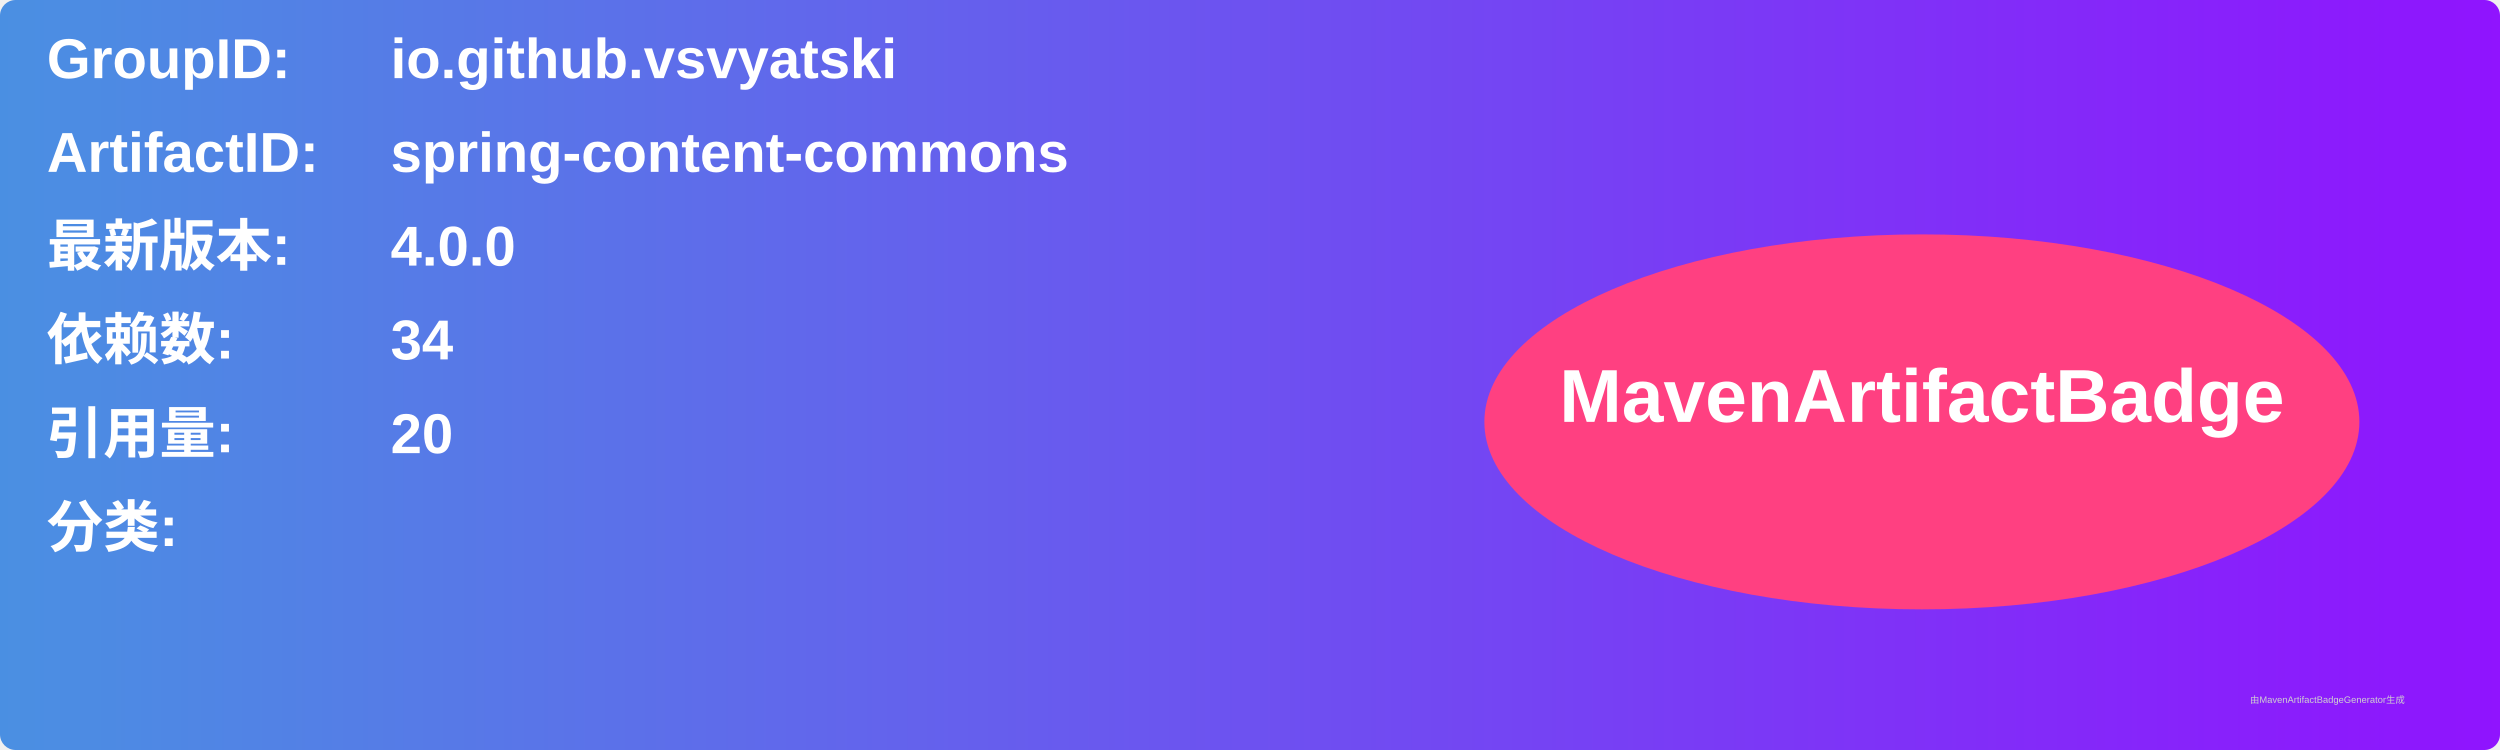
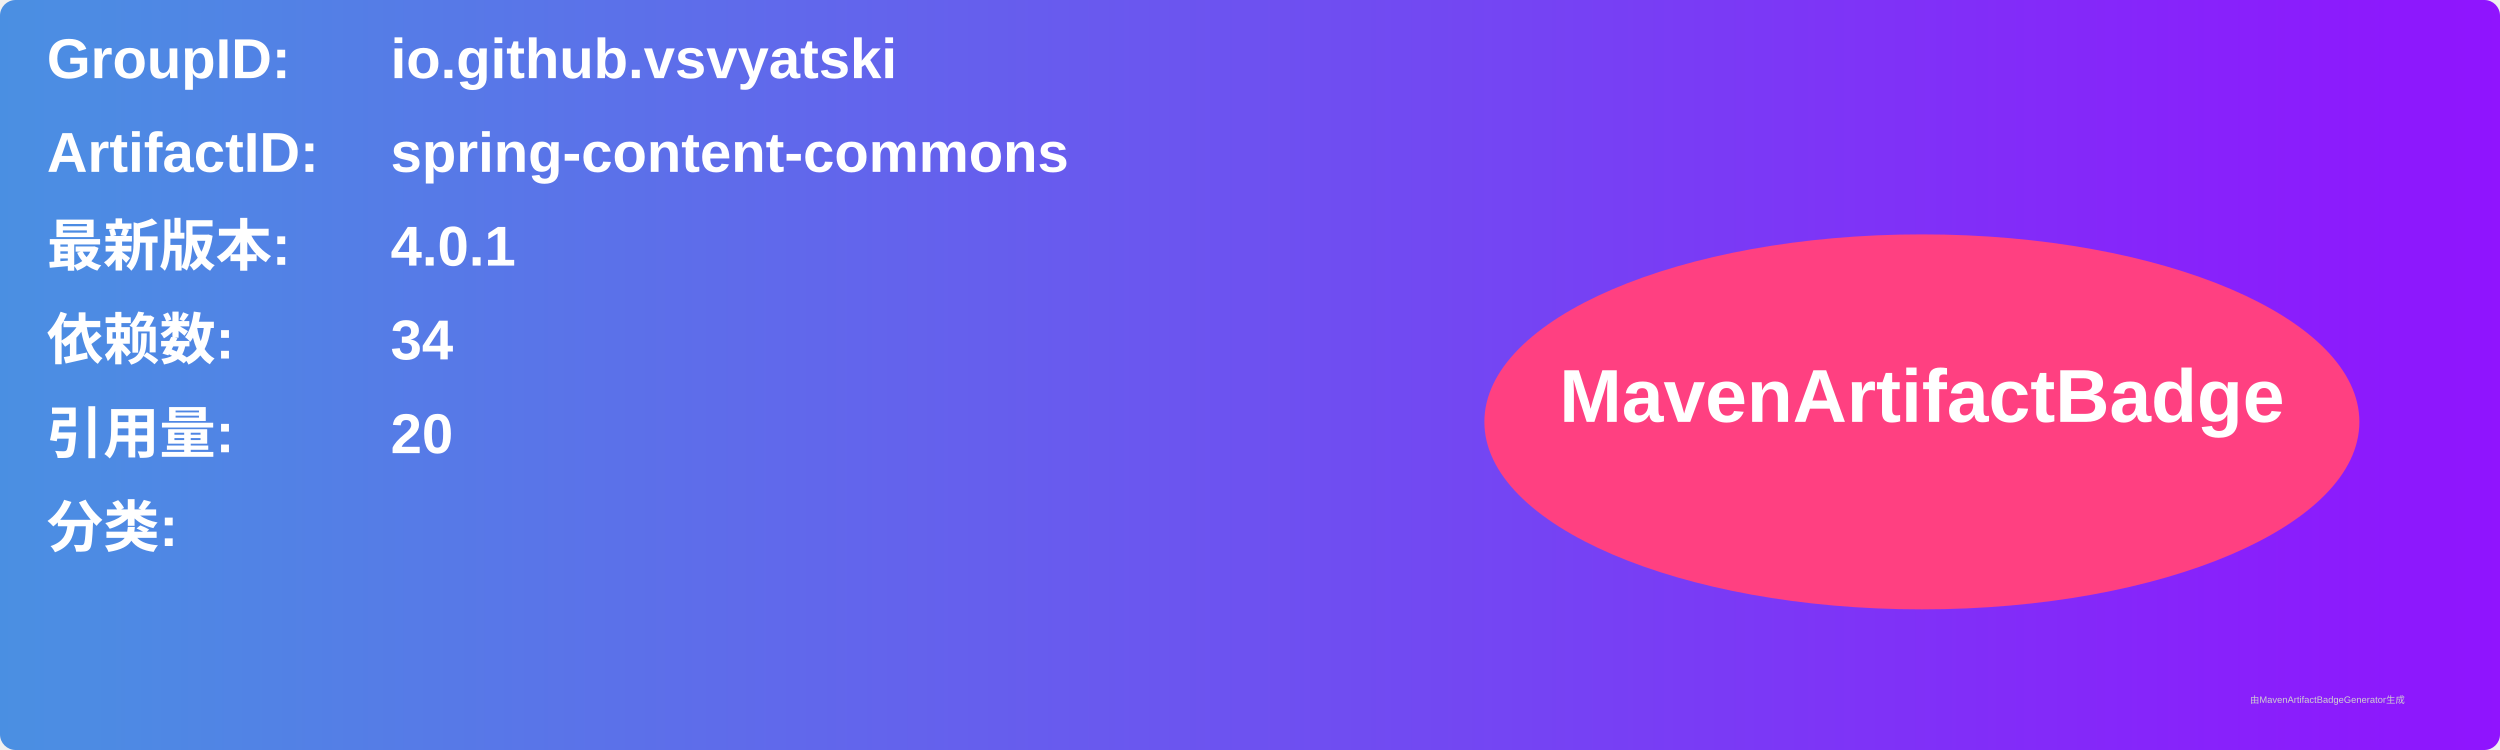
<svg xmlns="http://www.w3.org/2000/svg" width="800" height="240" viewBox="0 0 800 240">
  <linearGradient id="grad" x1="0%" y1="0%" x2="100%" y2="0%">
    <stop offset="0%" stop-color="#4a90e2" />
    <stop offset="100%" stop-color="#9013fe" />
  </linearGradient>
  <rect width="100%" height="100%" rx="5" ry="5" fill="url(#grad)" />
  <g transform="translate(15, 15)">
    <text x="0" y="10" font-family="Arial" font-size="18" fill="white" font-weight="bold" width="260">GroupID:</text>
    <text x="110" y="10" font-family="Arial" font-size="18" fill="white" font-weight="bold" width="460">io.github.vsvyatski</text>
    <text x="0" y="40" font-family="Arial" font-size="18" fill="white" font-weight="bold" width="260">ArtifactID:</text>
    <text x="110" y="40" font-family="Arial" font-size="18" fill="white" font-weight="bold" width="460">spring-content-commons</text>
    <text x="0" y="70" font-family="Arial" font-size="18" fill="white" font-weight="bold">最新版本:</text>
    <text x="110" y="70" font-family="Arial" font-size="18" fill="white" font-weight="bold">
-       <tspan font-weight="bold">4.0.0</tspan>
+       <tspan font-weight="bold">4.0.1</tspan>
    </text>
    <text x="0" y="100" font-family="Arial" font-size="18" fill="white" font-weight="bold">依赖数: </text>
    <text x="110" y="100" font-family="Arial" font-size="18" fill="white">
      <tspan font-weight="bold">34</tspan>
    </text>
    <text x="0" y="130" font-family="Arial" font-size="18" fill="white" font-weight="bold">引用量: </text>
    <text x="110" y="130" font-family="Arial" font-size="18" fill="white">
      <tspan font-weight="bold">20</tspan>
    </text>
    <text x="0" y="160" font-family="Arial" font-size="18" fill="white" font-weight="bold">分类:</text>
    <text x="10" y="190" font-family="Arial" font-size="10" fill="white">
      <tspan font-weight="bold" />
    </text>
    <ellipse cx="600" cy="120" rx="140" ry="60" fill="#ff4081" />
    <text x="600" y="120" text-anchor="middle" font-family="Arial" font-size="24" fill="white" font-weight="bold">MavenArtifactBadge</text>
  </g>
  <text x="720" y="225" font-family="Arial" font-size="3" fill="#d0d0d0">由MavenArtifactBadgeGenerator生成</text>
</svg>
